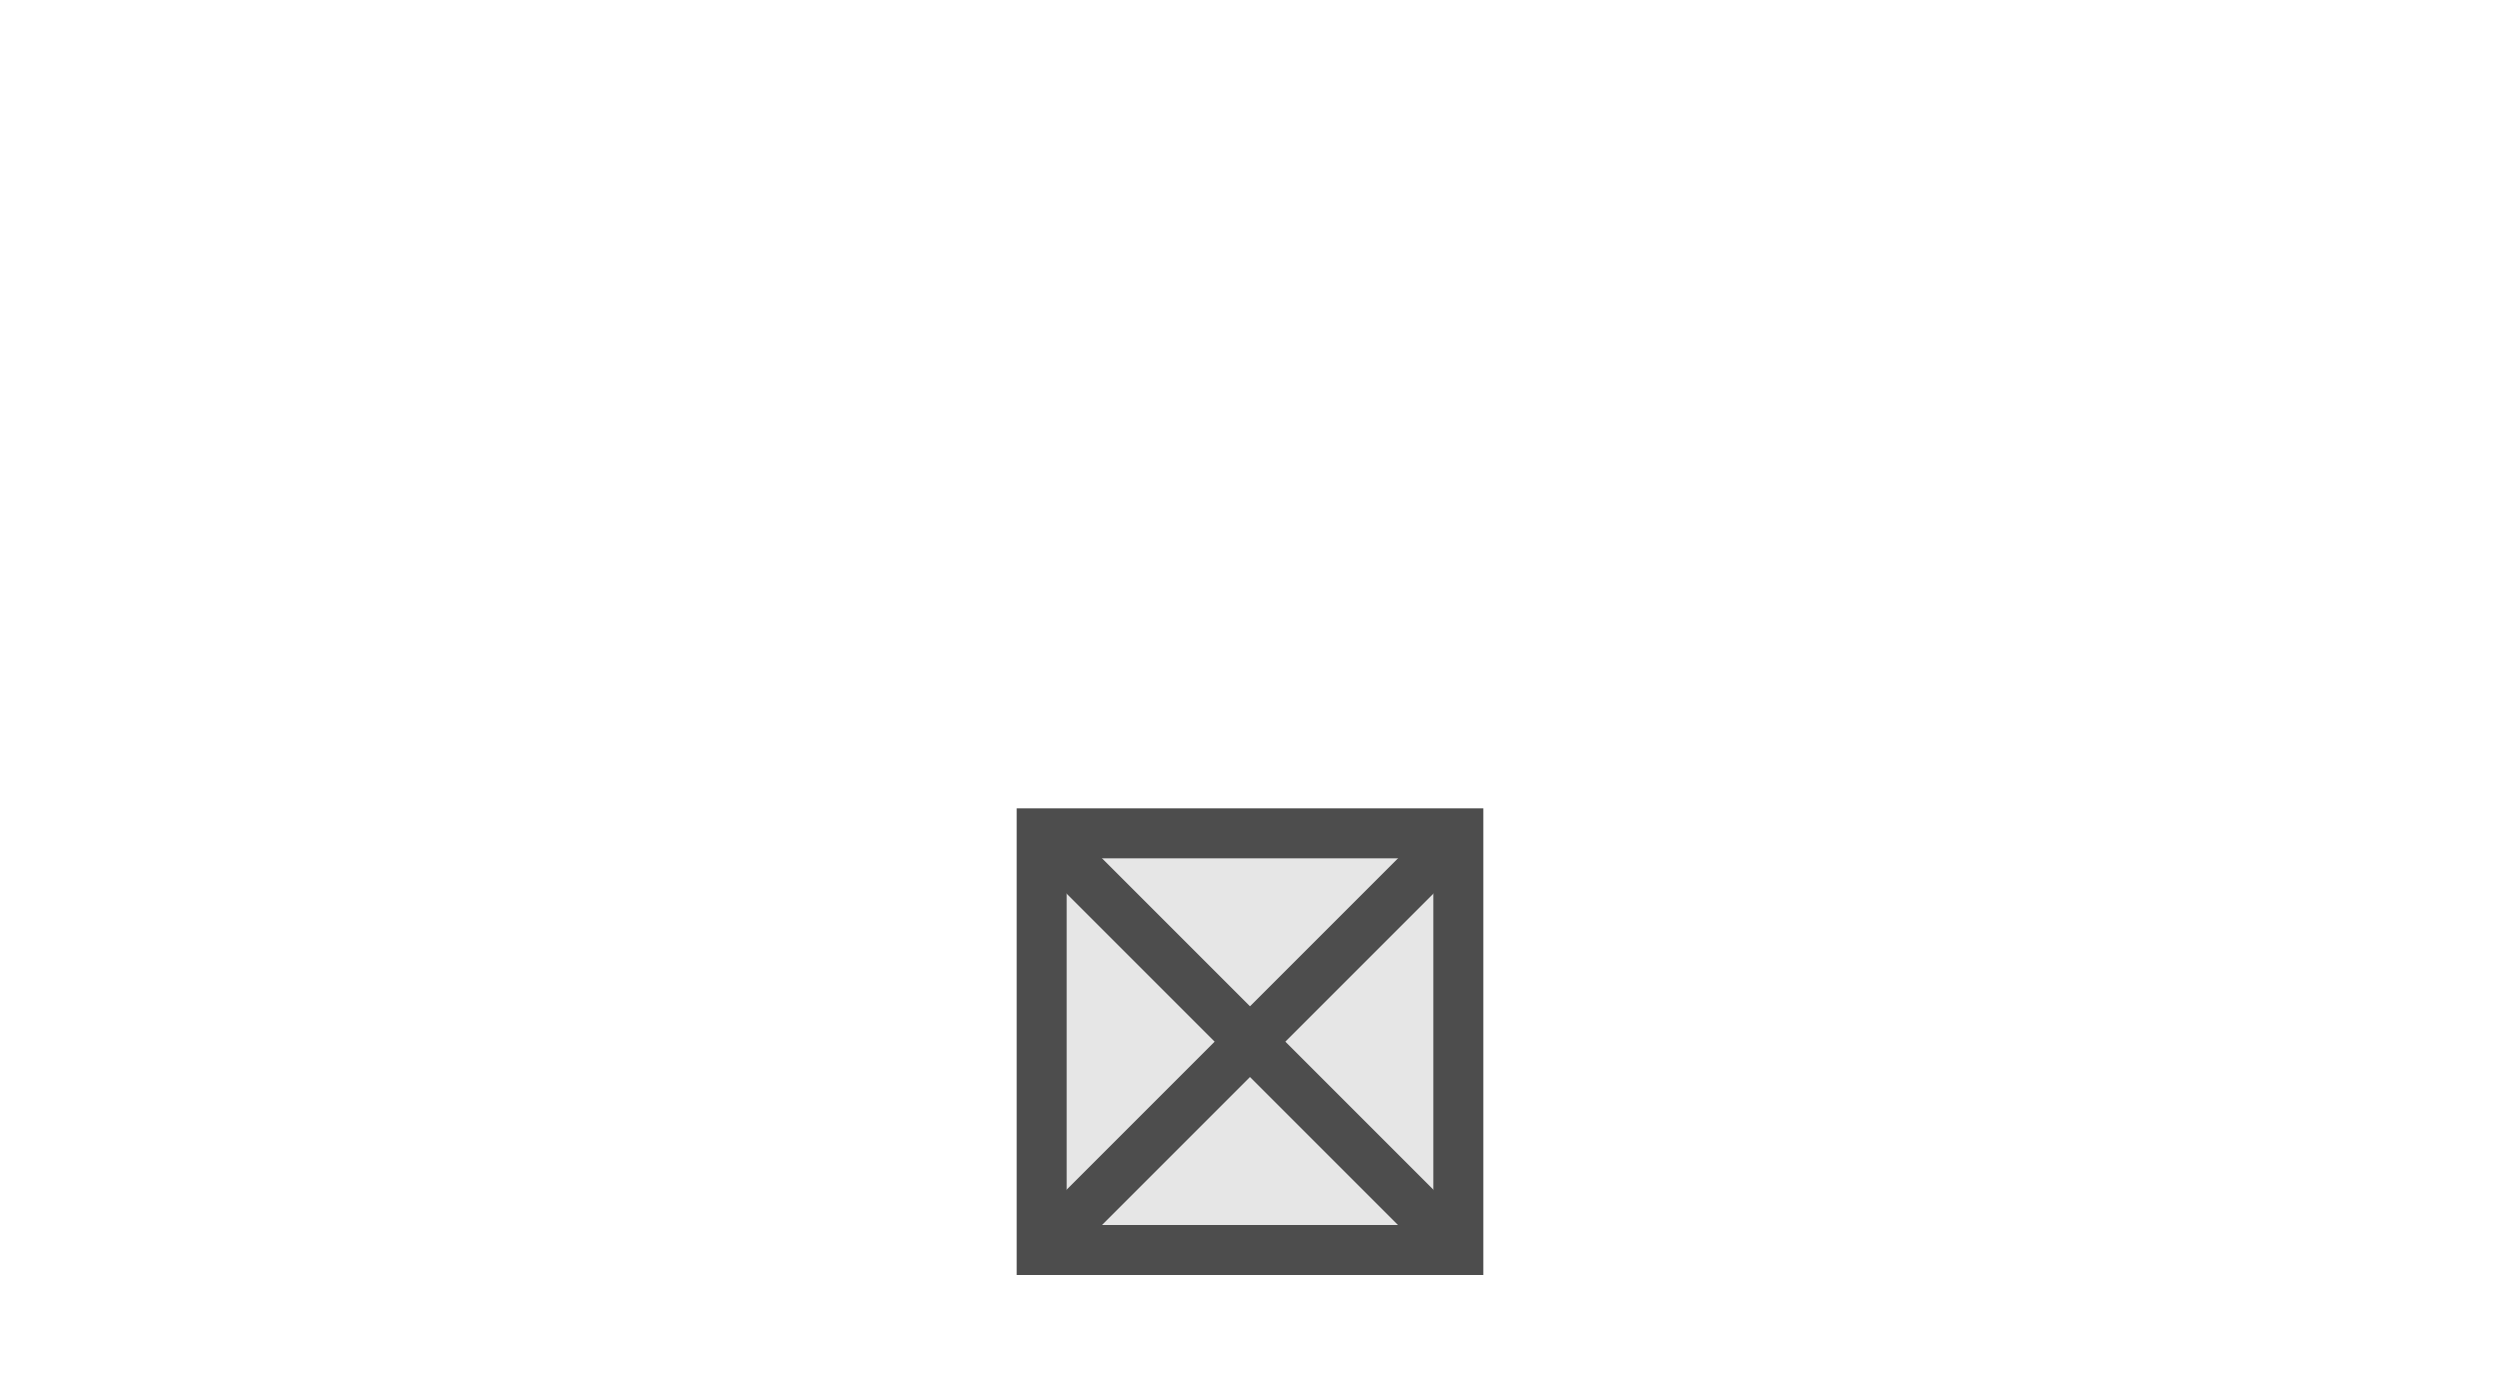
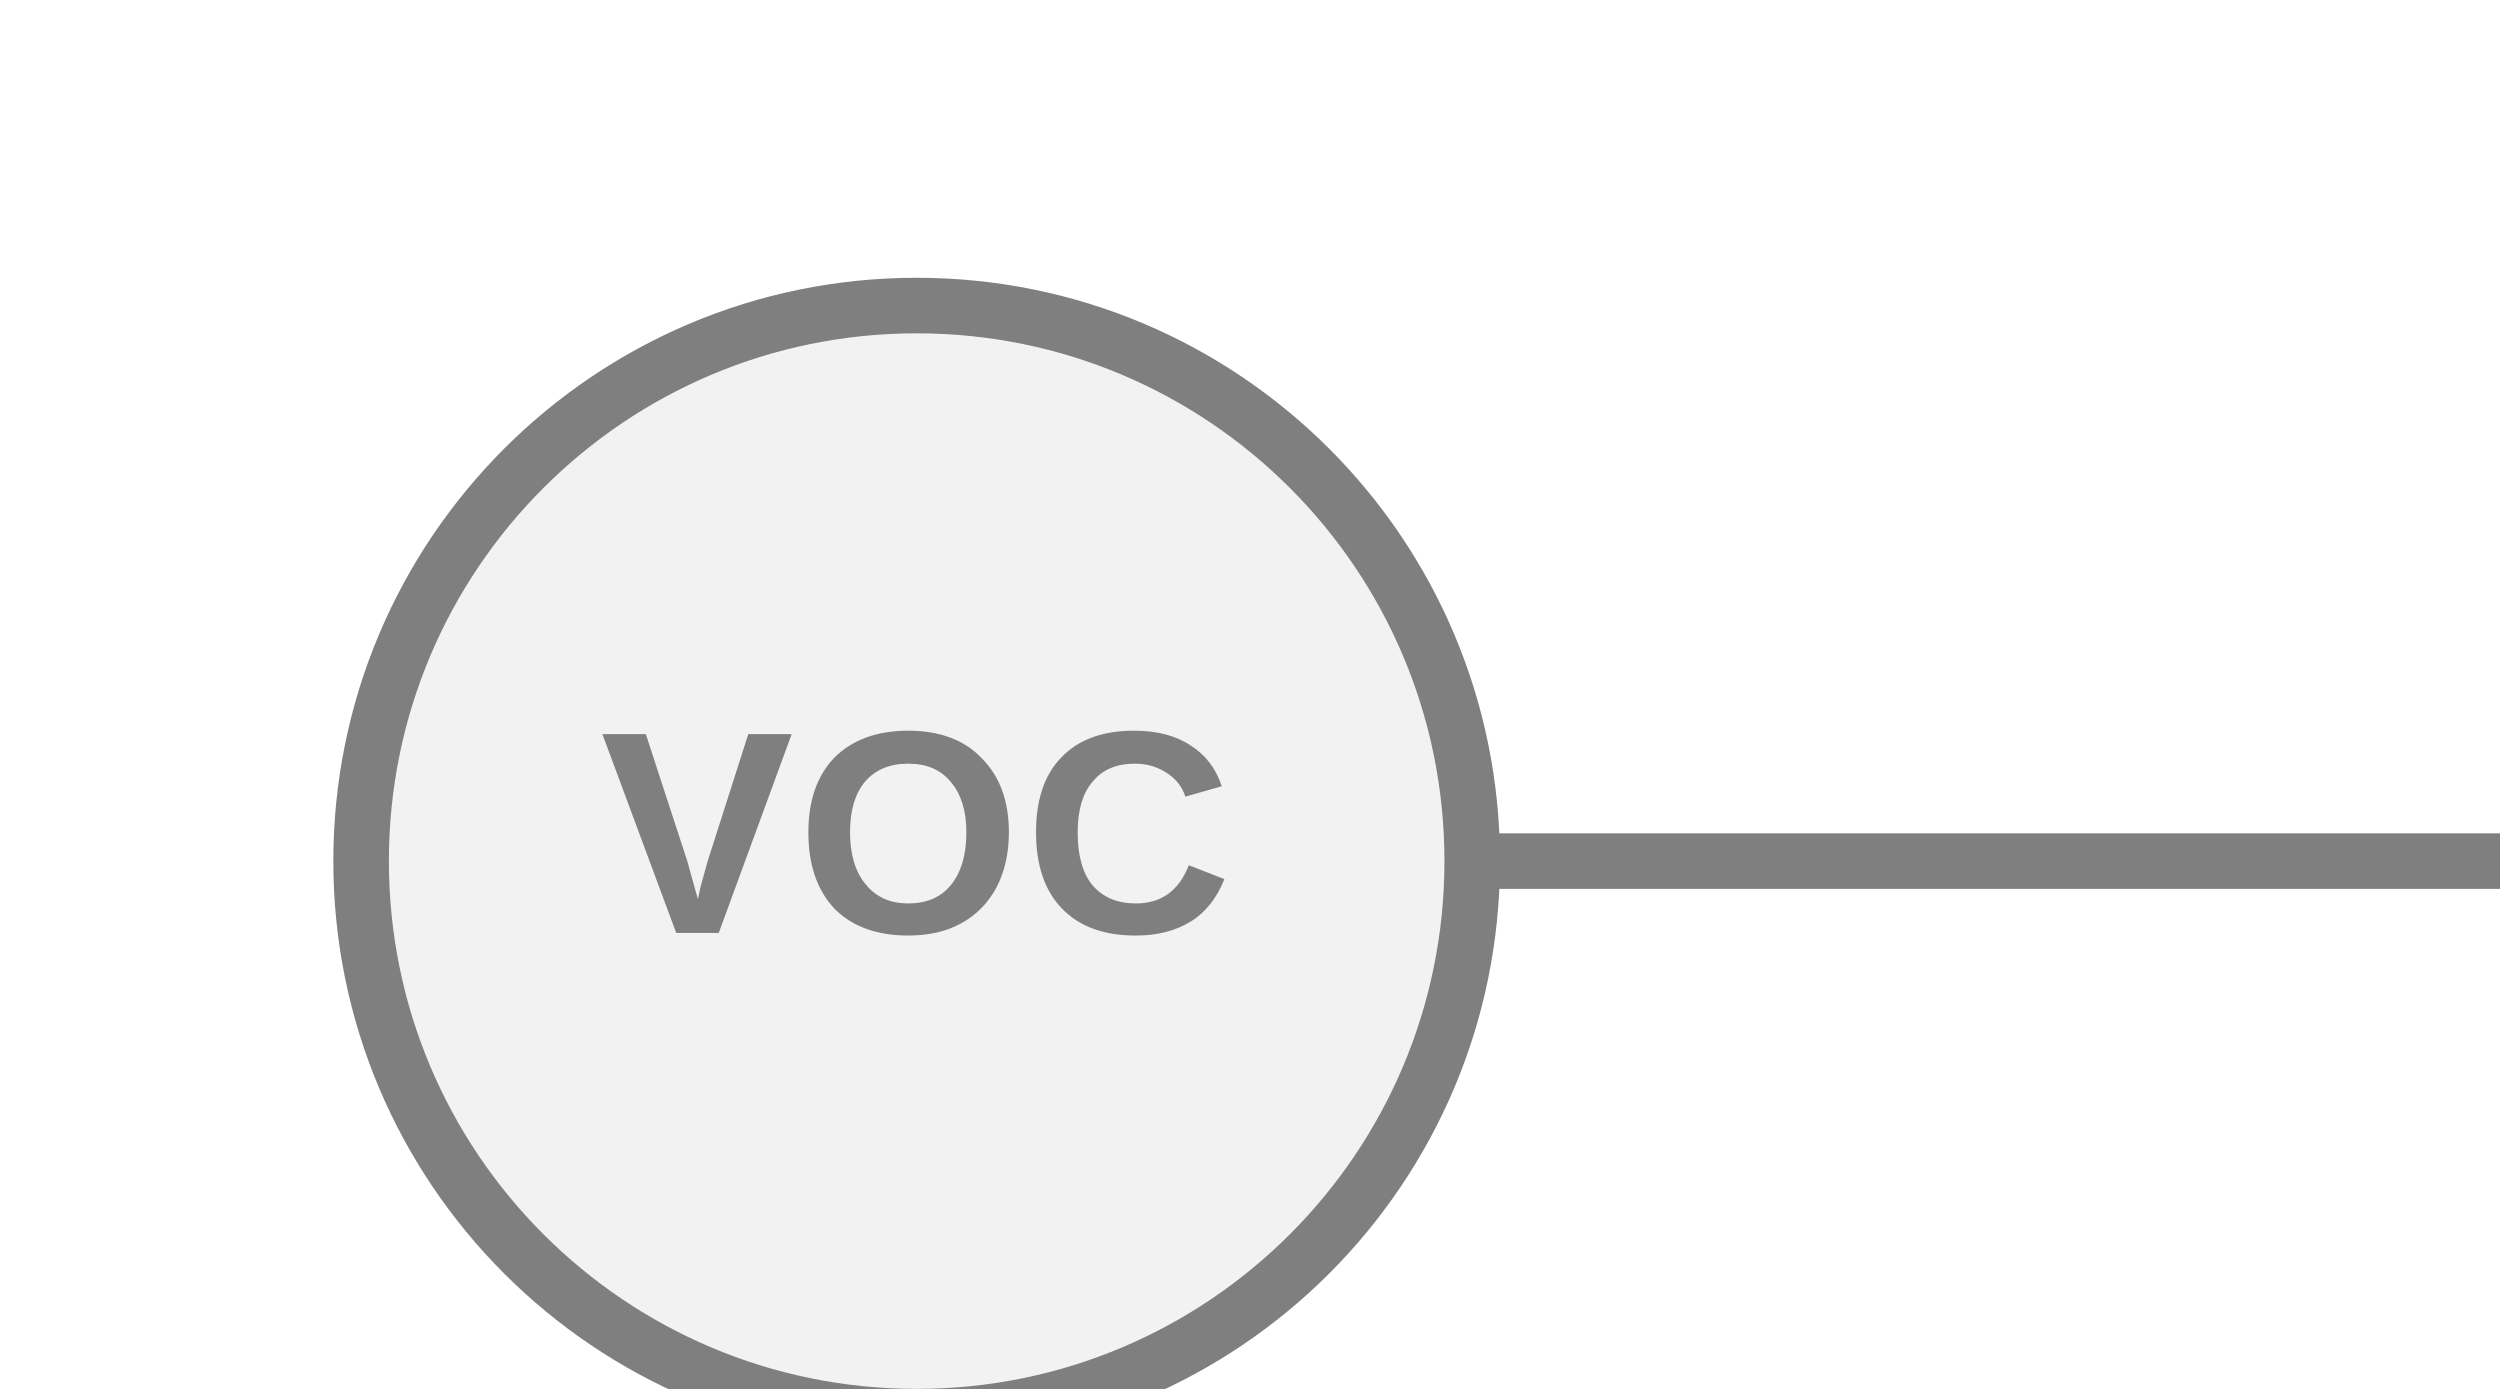
- <svg xmlns="http://www.w3.org/2000/svg" width="45" height="25" viewBox="0 0 45 25" preserveAspectRatio="xMidYMid meet">
-   <rect x="18.75" y="15.0" width="7.5" height="7.5" fill="#e6e6e6" stroke="#4d4d4d" stroke-width="0.9" />
-   <line x1="18.75" y1="15.0" x2="26.25" y2="22.5" stroke="#4d4d4d" stroke-width="0.9" />
-   <line x1="26.25" y1="15.0" x2="18.75" y2="22.5" stroke="#4d4d4d" stroke-width="0.9" />
+ <svg xmlns="http://www.w3.org/2000/svg" width="45px" height="25px" viewBox="0 0 45 25">
+   <line x1="26.5" y1="15.5" x2="45" y2="15.5" stroke="#7f7f7f" stroke-width="1" stroke-linecap="round" />
+   <circle cx="16.5" cy="15.5" r="10" fill="#f2f2f2" stroke="#7f7f7f" stroke-width="1" />
+   <text x="16.5" y="15.32" fill="#7f7f7f" font-family="Arial, Helvetica, sans-serif" font-size="5.2" font-style="normal" font-weight="600" letter-spacing="0.01em" text-anchor="middle" dominant-baseline="middle">VOC</text>
</svg>
